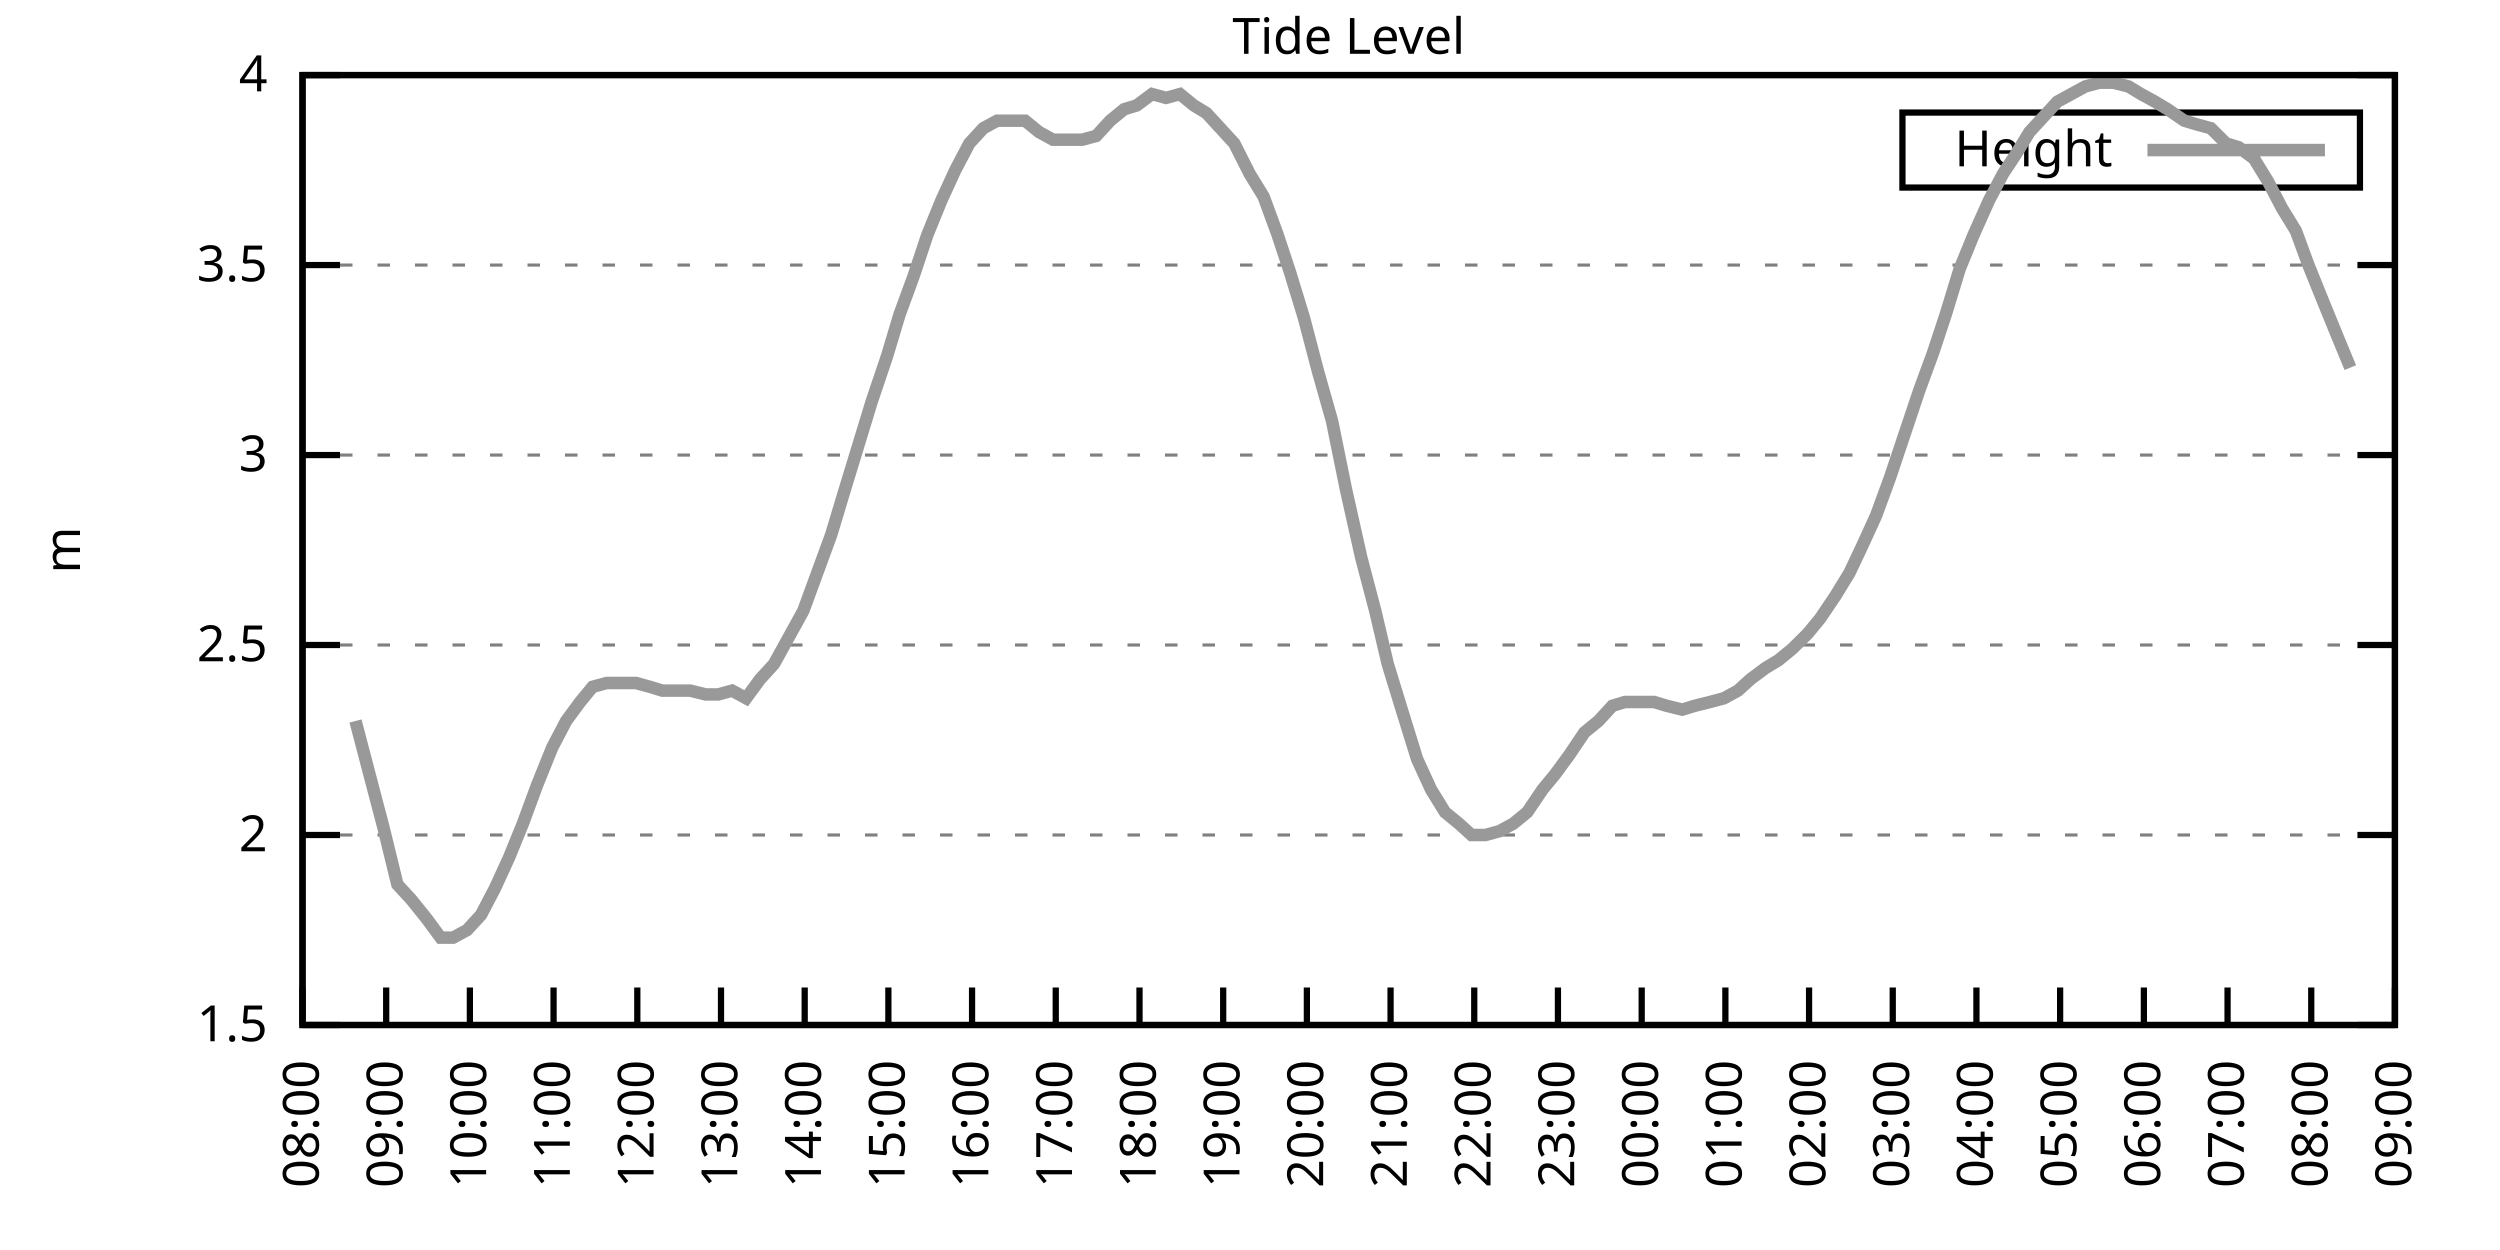
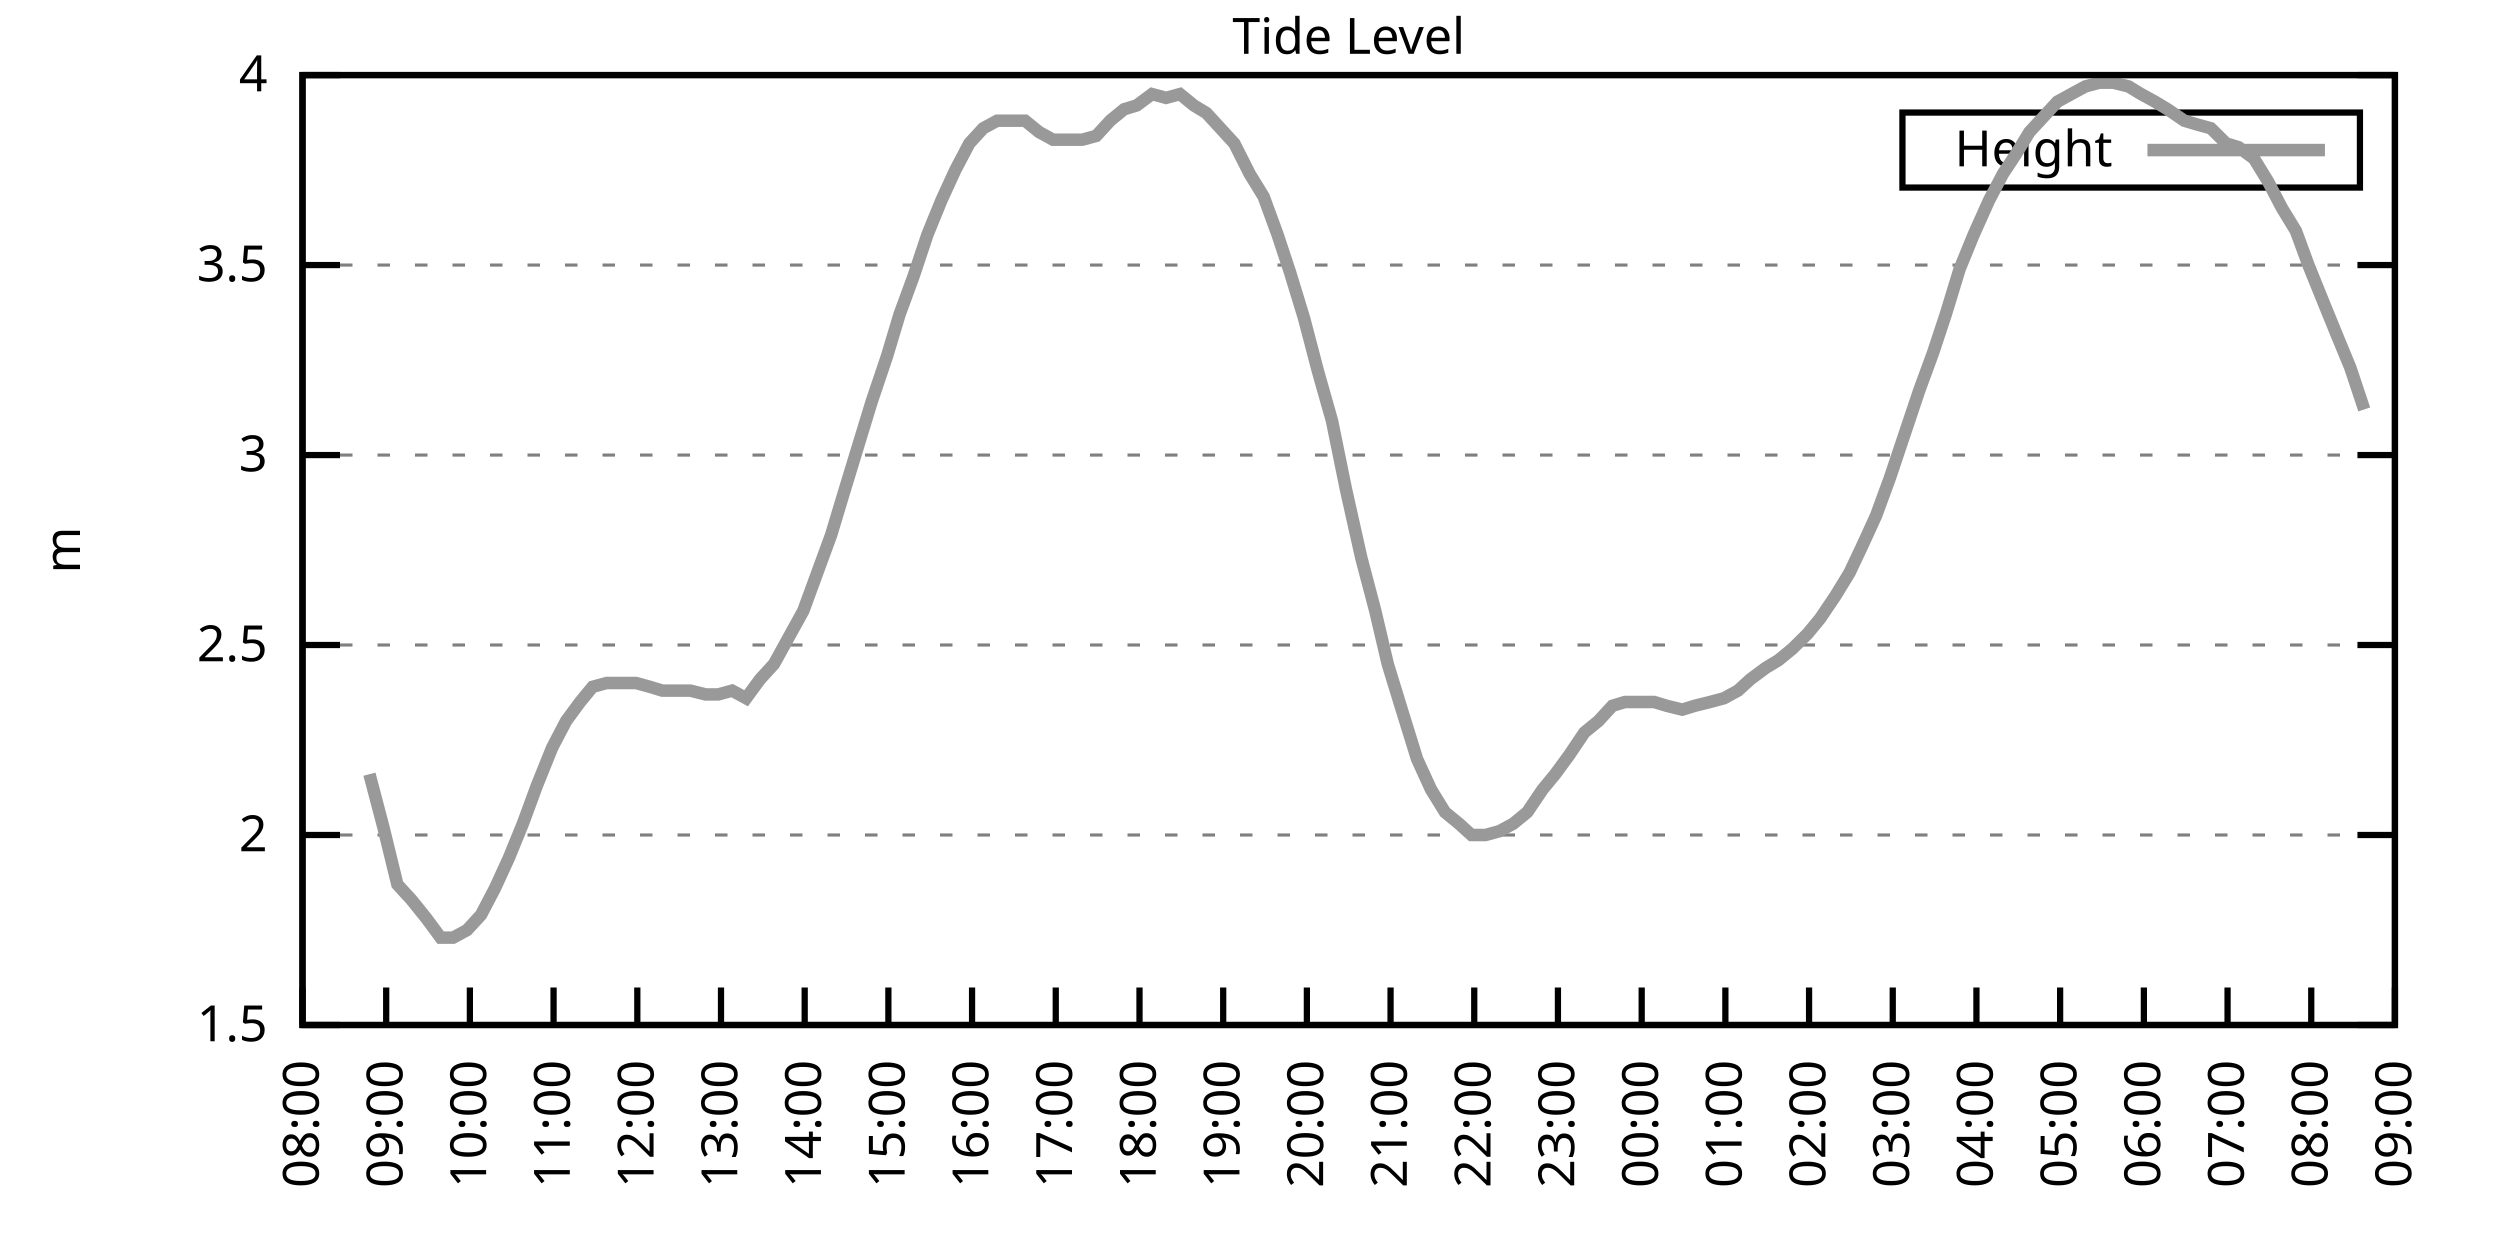
<svg xmlns="http://www.w3.org/2000/svg" xmlns:xlink="http://www.w3.org/1999/xlink" width="400" height="200" viewBox="0 0 400 200">
  <g id="gnuplot_canvas">
    <rect x="0" y="0" width="400" height="200" fill="none" />
    <defs>
      <circle id="gpDot" r="0.5" stroke-width="0.5" stroke="currentColor" />
      <path id="gpPt0" stroke-width="0.333" stroke="currentColor" d="M-1,0 h2 M0,-1 v2" />
      <path id="gpPt1" stroke-width="0.333" stroke="currentColor" d="M-1,-1 L1,1 M1,-1 L-1,1" />
      <path id="gpPt2" stroke-width="0.333" stroke="currentColor" d="M-1,0 L1,0 M0,-1 L0,1 M-1,-1 L1,1 M-1,1 L1,-1" />
      <rect id="gpPt3" stroke-width="0.333" stroke="currentColor" x="-1" y="-1" width="2" height="2" />
      <rect id="gpPt4" stroke-width="0.333" stroke="currentColor" fill="currentColor" x="-1" y="-1" width="2" height="2" />
      <circle id="gpPt5" stroke-width="0.333" stroke="currentColor" cx="0" cy="0" r="1" />
      <use xlink:href="#gpPt5" id="gpPt6" fill="currentColor" stroke="none" />
      <path id="gpPt7" stroke-width="0.333" stroke="currentColor" d="M0,-1.33 L-1.33,0.67 L1.33,0.67 z" />
      <use xlink:href="#gpPt7" id="gpPt8" fill="currentColor" stroke="none" />
      <use xlink:href="#gpPt7" id="gpPt9" stroke="currentColor" transform="rotate(180)" />
      <use xlink:href="#gpPt9" id="gpPt10" fill="currentColor" stroke="none" />
      <use xlink:href="#gpPt3" id="gpPt11" stroke="currentColor" transform="rotate(45)" />
      <use xlink:href="#gpPt11" id="gpPt12" fill="currentColor" stroke="none" />
      <path id="gpPt13" stroke-width="0.333" stroke="currentColor" d="M0,1.330 L1.265,0.411 L0.782,-1.067 L-0.782,-1.076 L-1.265,0.411 z" />
      <use xlink:href="#gpPt13" id="gpPt14" fill="currentColor" stroke="none" />
      <filter id="textbox" filterUnits="objectBoundingBox" x="0" y="0" height="1" width="1">
        <feFlood flood-color="white" flood-opacity="1" result="bgnd" />
        <feComposite in="SourceGraphic" in2="bgnd" operator="atop" />
      </filter>
      <filter id="greybox" filterUnits="objectBoundingBox" x="0" y="0" height="1" width="1">
        <feFlood flood-color="lightgrey" flood-opacity="1" result="grey" />
        <feComposite in="SourceGraphic" in2="grey" operator="atop" />
      </filter>
    </defs>
    <g fill="none" color="white" stroke="currentColor" stroke-width="1.00" stroke-linecap="butt" stroke-linejoin="miter">
</g>
    <g fill="none" color="black" stroke="currentColor" stroke-width="1.00" stroke-linecap="butt" stroke-linejoin="miter">
      <g stroke="none" shape-rendering="crispEdges">
        <polygon fill="rgb(255, 255, 255)" points="48.40,164.00 383.18,164.00 383.18,12.02 48.40,12.02 " />
      </g>
    </g>
    <g fill="none" color="black" stroke="currentColor" stroke-width="1.00" stroke-linecap="butt" stroke-linejoin="miter">
</g>
    <g fill="none" color="black" stroke="black" stroke-width="0.50" stroke-linecap="butt" stroke-linejoin="miter">
</g>
    <g fill="none" color="gray" stroke="currentColor" stroke-width="0.50" stroke-linecap="butt" stroke-linejoin="miter">
      <path stroke="gray" stroke-dasharray="2,4" class="gridline" d="M48.40,164.00 L383.19,164.00  " />
    </g>
    <g fill="none" color="gray" stroke="gray" stroke-width="1.00" stroke-linecap="butt" stroke-linejoin="miter">
</g>
    <g fill="none" color="black" stroke="currentColor" stroke-width="1.00" stroke-linecap="butt" stroke-linejoin="miter">
      <path stroke="black" d="M48.40,164.00 L54.40,164.00 M383.19,164.00 L377.19,164.00  " />
      <g transform="translate(42.80,166.60)" stroke="none" fill="black" font-family="Sans" font-size="8.00" text-anchor="end">
        <text>
          <tspan font-family="Sans"> 1.5</tspan>
        </text>
      </g>
    </g>
    <g fill="none" color="black" stroke="currentColor" stroke-width="1.00" stroke-linecap="butt" stroke-linejoin="miter">
</g>
    <g fill="none" color="black" stroke="black" stroke-width="0.50" stroke-linecap="butt" stroke-linejoin="miter">
</g>
    <g fill="none" color="gray" stroke="currentColor" stroke-width="0.50" stroke-linecap="butt" stroke-linejoin="miter">
      <path stroke="gray" stroke-dasharray="2,4" class="gridline" d="M48.40,133.60 L383.19,133.60  " />
    </g>
    <g fill="none" color="gray" stroke="gray" stroke-width="1.00" stroke-linecap="butt" stroke-linejoin="miter">
</g>
    <g fill="none" color="black" stroke="currentColor" stroke-width="1.00" stroke-linecap="butt" stroke-linejoin="miter">
      <path stroke="black" d="M48.40,133.60 L54.40,133.60 M383.19,133.60 L377.19,133.60  " />
      <g transform="translate(42.80,136.20)" stroke="none" fill="black" font-family="Sans" font-size="8.00" text-anchor="end">
        <text>
          <tspan font-family="Sans"> 2</tspan>
        </text>
      </g>
    </g>
    <g fill="none" color="black" stroke="currentColor" stroke-width="1.00" stroke-linecap="butt" stroke-linejoin="miter">
</g>
    <g fill="none" color="black" stroke="black" stroke-width="0.50" stroke-linecap="butt" stroke-linejoin="miter">
</g>
    <g fill="none" color="gray" stroke="currentColor" stroke-width="0.50" stroke-linecap="butt" stroke-linejoin="miter">
      <path stroke="gray" stroke-dasharray="2,4" class="gridline" d="M48.40,103.20 L383.19,103.20  " />
    </g>
    <g fill="none" color="gray" stroke="gray" stroke-width="1.00" stroke-linecap="butt" stroke-linejoin="miter">
</g>
    <g fill="none" color="black" stroke="currentColor" stroke-width="1.00" stroke-linecap="butt" stroke-linejoin="miter">
      <path stroke="black" d="M48.40,103.20 L54.40,103.20 M383.19,103.20 L377.19,103.20  " />
      <g transform="translate(42.80,105.80)" stroke="none" fill="black" font-family="Sans" font-size="8.00" text-anchor="end">
        <text>
          <tspan font-family="Sans"> 2.5</tspan>
        </text>
      </g>
    </g>
    <g fill="none" color="black" stroke="currentColor" stroke-width="1.00" stroke-linecap="butt" stroke-linejoin="miter">
</g>
    <g fill="none" color="black" stroke="black" stroke-width="0.50" stroke-linecap="butt" stroke-linejoin="miter">
</g>
    <g fill="none" color="gray" stroke="currentColor" stroke-width="0.50" stroke-linecap="butt" stroke-linejoin="miter">
      <path stroke="gray" stroke-dasharray="2,4" class="gridline" d="M48.40,72.81 L383.19,72.81  " />
    </g>
    <g fill="none" color="gray" stroke="gray" stroke-width="1.00" stroke-linecap="butt" stroke-linejoin="miter">
</g>
    <g fill="none" color="black" stroke="currentColor" stroke-width="1.00" stroke-linecap="butt" stroke-linejoin="miter">
      <path stroke="black" d="M48.40,72.81 L54.40,72.81 M383.19,72.81 L377.19,72.81  " />
      <g transform="translate(42.80,75.41)" stroke="none" fill="black" font-family="Sans" font-size="8.00" text-anchor="end">
        <text>
          <tspan font-family="Sans"> 3</tspan>
        </text>
      </g>
    </g>
    <g fill="none" color="black" stroke="currentColor" stroke-width="1.00" stroke-linecap="butt" stroke-linejoin="miter">
</g>
    <g fill="none" color="black" stroke="black" stroke-width="0.50" stroke-linecap="butt" stroke-linejoin="miter">
</g>
    <g fill="none" color="gray" stroke="currentColor" stroke-width="0.50" stroke-linecap="butt" stroke-linejoin="miter">
      <path stroke="gray" stroke-dasharray="2,4" class="gridline" d="M48.40,42.41 L383.19,42.41  " />
    </g>
    <g fill="none" color="gray" stroke="gray" stroke-width="1.00" stroke-linecap="butt" stroke-linejoin="miter">
</g>
    <g fill="none" color="black" stroke="currentColor" stroke-width="1.00" stroke-linecap="butt" stroke-linejoin="miter">
      <path stroke="black" d="M48.40,42.41 L54.40,42.41 M383.19,42.41 L377.19,42.41  " />
      <g transform="translate(42.80,45.01)" stroke="none" fill="black" font-family="Sans" font-size="8.00" text-anchor="end">
        <text>
          <tspan font-family="Sans"> 3.5</tspan>
        </text>
      </g>
    </g>
    <g fill="none" color="black" stroke="currentColor" stroke-width="1.00" stroke-linecap="butt" stroke-linejoin="miter">
</g>
    <g fill="none" color="black" stroke="black" stroke-width="0.50" stroke-linecap="butt" stroke-linejoin="miter">
</g>
    <g fill="none" color="gray" stroke="currentColor" stroke-width="0.50" stroke-linecap="butt" stroke-linejoin="miter">
      <path stroke="gray" stroke-dasharray="2,4" class="gridline" d="M48.40,12.01 L383.19,12.01  " />
    </g>
    <g fill="none" color="gray" stroke="gray" stroke-width="1.00" stroke-linecap="butt" stroke-linejoin="miter">
</g>
    <g fill="none" color="black" stroke="currentColor" stroke-width="1.00" stroke-linecap="butt" stroke-linejoin="miter">
      <path stroke="black" d="M48.40,12.01 L54.40,12.01 M383.19,12.01 L377.19,12.01  " />
      <g transform="translate(42.80,14.61)" stroke="none" fill="black" font-family="Sans" font-size="8.00" text-anchor="end">
        <text>
          <tspan font-family="Sans"> 4</tspan>
        </text>
      </g>
    </g>
    <g fill="none" color="black" stroke="currentColor" stroke-width="1.00" stroke-linecap="butt" stroke-linejoin="miter">
      <path stroke="black" d="M48.40,164.00 L48.40,158.00  " />
      <g transform="translate(51.00,169.60) rotate(270.00)" stroke="none" fill="black" font-family="Sans" font-size="8.00" text-anchor="end">
        <text>
          <tspan font-family="Sans">08:00</tspan>
        </text>
      </g>
    </g>
    <g fill="none" color="black" stroke="currentColor" stroke-width="1.00" stroke-linecap="butt" stroke-linejoin="miter">
      <path stroke="black" d="M61.79,164.00 L61.79,158.00  " />
      <g transform="translate(64.39,169.60) rotate(270.00)" stroke="none" fill="black" font-family="Sans" font-size="8.00" text-anchor="end">
        <text>
          <tspan font-family="Sans">09:00</tspan>
        </text>
      </g>
    </g>
    <g fill="none" color="black" stroke="currentColor" stroke-width="1.00" stroke-linecap="butt" stroke-linejoin="miter">
      <path stroke="black" d="M75.18,164.00 L75.18,158.00  " />
      <g transform="translate(77.78,169.60) rotate(270.00)" stroke="none" fill="black" font-family="Sans" font-size="8.00" text-anchor="end">
        <text>
          <tspan font-family="Sans">10:00</tspan>
        </text>
      </g>
    </g>
    <g fill="none" color="black" stroke="currentColor" stroke-width="1.00" stroke-linecap="butt" stroke-linejoin="miter">
      <path stroke="black" d="M88.57,164.00 L88.57,158.00  " />
      <g transform="translate(91.17,169.60) rotate(270.00)" stroke="none" fill="black" font-family="Sans" font-size="8.00" text-anchor="end">
        <text>
          <tspan font-family="Sans">11:00</tspan>
        </text>
      </g>
    </g>
    <g fill="none" color="black" stroke="currentColor" stroke-width="1.00" stroke-linecap="butt" stroke-linejoin="miter">
      <path stroke="black" d="M101.97,164.00 L101.97,158.00  " />
      <g transform="translate(104.57,169.60) rotate(270.00)" stroke="none" fill="black" font-family="Sans" font-size="8.00" text-anchor="end">
        <text>
          <tspan font-family="Sans">12:00</tspan>
        </text>
      </g>
    </g>
    <g fill="none" color="black" stroke="currentColor" stroke-width="1.00" stroke-linecap="butt" stroke-linejoin="miter">
      <path stroke="black" d="M115.36,164.00 L115.36,158.00  " />
      <g transform="translate(117.96,169.60) rotate(270.00)" stroke="none" fill="black" font-family="Sans" font-size="8.00" text-anchor="end">
        <text>
          <tspan font-family="Sans">13:00</tspan>
        </text>
      </g>
    </g>
    <g fill="none" color="black" stroke="currentColor" stroke-width="1.00" stroke-linecap="butt" stroke-linejoin="miter">
      <path stroke="black" d="M128.75,164.00 L128.75,158.00  " />
      <g transform="translate(131.35,169.60) rotate(270.00)" stroke="none" fill="black" font-family="Sans" font-size="8.00" text-anchor="end">
        <text>
          <tspan font-family="Sans">14:00</tspan>
        </text>
      </g>
    </g>
    <g fill="none" color="black" stroke="currentColor" stroke-width="1.00" stroke-linecap="butt" stroke-linejoin="miter">
      <path stroke="black" d="M142.14,164.00 L142.14,158.00  " />
      <g transform="translate(144.74,169.60) rotate(270.00)" stroke="none" fill="black" font-family="Sans" font-size="8.00" text-anchor="end">
        <text>
          <tspan font-family="Sans">15:00</tspan>
        </text>
      </g>
    </g>
    <g fill="none" color="black" stroke="currentColor" stroke-width="1.00" stroke-linecap="butt" stroke-linejoin="miter">
      <path stroke="black" d="M155.53,164.00 L155.53,158.00  " />
      <g transform="translate(158.13,169.60) rotate(270.00)" stroke="none" fill="black" font-family="Sans" font-size="8.00" text-anchor="end">
        <text>
          <tspan font-family="Sans">16:00</tspan>
        </text>
      </g>
    </g>
    <g fill="none" color="black" stroke="currentColor" stroke-width="1.00" stroke-linecap="butt" stroke-linejoin="miter">
      <path stroke="black" d="M168.92,164.00 L168.92,158.00  " />
      <g transform="translate(171.52,169.60) rotate(270.00)" stroke="none" fill="black" font-family="Sans" font-size="8.00" text-anchor="end">
        <text>
          <tspan font-family="Sans">17:00</tspan>
        </text>
      </g>
    </g>
    <g fill="none" color="black" stroke="currentColor" stroke-width="1.00" stroke-linecap="butt" stroke-linejoin="miter">
      <path stroke="black" d="M182.32,164.00 L182.32,158.00  " />
      <g transform="translate(184.92,169.60) rotate(270.00)" stroke="none" fill="black" font-family="Sans" font-size="8.00" text-anchor="end">
        <text>
          <tspan font-family="Sans">18:00</tspan>
        </text>
      </g>
    </g>
    <g fill="none" color="black" stroke="currentColor" stroke-width="1.00" stroke-linecap="butt" stroke-linejoin="miter">
      <path stroke="black" d="M195.71,164.00 L195.71,158.00  " />
      <g transform="translate(198.31,169.60) rotate(270.00)" stroke="none" fill="black" font-family="Sans" font-size="8.00" text-anchor="end">
        <text>
          <tspan font-family="Sans">19:00</tspan>
        </text>
      </g>
    </g>
    <g fill="none" color="black" stroke="currentColor" stroke-width="1.00" stroke-linecap="butt" stroke-linejoin="miter">
      <path stroke="black" d="M209.10,164.00 L209.10,158.00  " />
      <g transform="translate(211.70,169.60) rotate(270.00)" stroke="none" fill="black" font-family="Sans" font-size="8.00" text-anchor="end">
        <text>
          <tspan font-family="Sans">20:00</tspan>
        </text>
      </g>
    </g>
    <g fill="none" color="black" stroke="currentColor" stroke-width="1.00" stroke-linecap="butt" stroke-linejoin="miter">
      <path stroke="black" d="M222.49,164.00 L222.49,158.00  " />
      <g transform="translate(225.09,169.60) rotate(270.00)" stroke="none" fill="black" font-family="Sans" font-size="8.00" text-anchor="end">
        <text>
          <tspan font-family="Sans">21:00</tspan>
        </text>
      </g>
    </g>
    <g fill="none" color="black" stroke="currentColor" stroke-width="1.00" stroke-linecap="butt" stroke-linejoin="miter">
      <path stroke="black" d="M235.88,164.00 L235.88,158.00  " />
      <g transform="translate(238.48,169.60) rotate(270.00)" stroke="none" fill="black" font-family="Sans" font-size="8.00" text-anchor="end">
        <text>
          <tspan font-family="Sans">22:00</tspan>
        </text>
      </g>
    </g>
    <g fill="none" color="black" stroke="currentColor" stroke-width="1.00" stroke-linecap="butt" stroke-linejoin="miter">
      <path stroke="black" d="M249.27,164.00 L249.27,158.00  " />
      <g transform="translate(251.87,169.60) rotate(270.00)" stroke="none" fill="black" font-family="Sans" font-size="8.00" text-anchor="end">
        <text>
          <tspan font-family="Sans">23:00</tspan>
        </text>
      </g>
    </g>
    <g fill="none" color="black" stroke="currentColor" stroke-width="1.00" stroke-linecap="butt" stroke-linejoin="miter">
      <path stroke="black" d="M262.67,164.00 L262.67,158.00  " />
      <g transform="translate(265.27,169.60) rotate(270.00)" stroke="none" fill="black" font-family="Sans" font-size="8.00" text-anchor="end">
        <text>
          <tspan font-family="Sans">00:00</tspan>
        </text>
      </g>
    </g>
    <g fill="none" color="black" stroke="currentColor" stroke-width="1.00" stroke-linecap="butt" stroke-linejoin="miter">
      <path stroke="black" d="M276.06,164.00 L276.06,158.00  " />
      <g transform="translate(278.66,169.60) rotate(270.00)" stroke="none" fill="black" font-family="Sans" font-size="8.00" text-anchor="end">
        <text>
          <tspan font-family="Sans">01:00</tspan>
        </text>
      </g>
    </g>
    <g fill="none" color="black" stroke="currentColor" stroke-width="1.00" stroke-linecap="butt" stroke-linejoin="miter">
      <path stroke="black" d="M289.45,164.00 L289.45,158.00  " />
      <g transform="translate(292.05,169.60) rotate(270.00)" stroke="none" fill="black" font-family="Sans" font-size="8.00" text-anchor="end">
        <text>
          <tspan font-family="Sans">02:00</tspan>
        </text>
      </g>
    </g>
    <g fill="none" color="black" stroke="currentColor" stroke-width="1.00" stroke-linecap="butt" stroke-linejoin="miter">
      <path stroke="black" d="M302.84,164.00 L302.84,158.00  " />
      <g transform="translate(305.44,169.60) rotate(270.00)" stroke="none" fill="black" font-family="Sans" font-size="8.00" text-anchor="end">
        <text>
          <tspan font-family="Sans">03:00</tspan>
        </text>
      </g>
    </g>
    <g fill="none" color="black" stroke="currentColor" stroke-width="1.00" stroke-linecap="butt" stroke-linejoin="miter">
      <path stroke="black" d="M316.23,164.00 L316.23,158.00  " />
      <g transform="translate(318.83,169.60) rotate(270.00)" stroke="none" fill="black" font-family="Sans" font-size="8.00" text-anchor="end">
        <text>
          <tspan font-family="Sans">04:00</tspan>
        </text>
      </g>
    </g>
    <g fill="none" color="black" stroke="currentColor" stroke-width="1.00" stroke-linecap="butt" stroke-linejoin="miter">
      <path stroke="black" d="M329.62,164.00 L329.62,158.00  " />
      <g transform="translate(332.22,169.60) rotate(270.00)" stroke="none" fill="black" font-family="Sans" font-size="8.00" text-anchor="end">
        <text>
          <tspan font-family="Sans">05:00</tspan>
        </text>
      </g>
    </g>
    <g fill="none" color="black" stroke="currentColor" stroke-width="1.00" stroke-linecap="butt" stroke-linejoin="miter">
      <path stroke="black" d="M343.02,164.00 L343.02,158.00  " />
      <g transform="translate(345.62,169.60) rotate(270.00)" stroke="none" fill="black" font-family="Sans" font-size="8.00" text-anchor="end">
        <text>
          <tspan font-family="Sans">06:00</tspan>
        </text>
      </g>
    </g>
    <g fill="none" color="black" stroke="currentColor" stroke-width="1.00" stroke-linecap="butt" stroke-linejoin="miter">
      <path stroke="black" d="M356.41,164.00 L356.41,158.00  " />
      <g transform="translate(359.01,169.60) rotate(270.00)" stroke="none" fill="black" font-family="Sans" font-size="8.00" text-anchor="end">
        <text>
          <tspan font-family="Sans">07:00</tspan>
        </text>
      </g>
    </g>
    <g fill="none" color="black" stroke="currentColor" stroke-width="1.00" stroke-linecap="butt" stroke-linejoin="miter">
      <path stroke="black" d="M369.80,164.00 L369.80,158.00  " />
      <g transform="translate(372.40,169.60) rotate(270.00)" stroke="none" fill="black" font-family="Sans" font-size="8.00" text-anchor="end">
        <text>
          <tspan font-family="Sans">08:00</tspan>
        </text>
      </g>
    </g>
    <g fill="none" color="black" stroke="currentColor" stroke-width="1.00" stroke-linecap="butt" stroke-linejoin="miter">
      <path stroke="black" d="M383.19,164.00 L383.19,158.00  " />
      <g transform="translate(385.79,169.60) rotate(270.00)" stroke="none" fill="black" font-family="Sans" font-size="8.00" text-anchor="end">
        <text>
          <tspan font-family="Sans">09:00</tspan>
        </text>
      </g>
    </g>
    <g fill="none" color="black" stroke="currentColor" stroke-width="1.00" stroke-linecap="butt" stroke-linejoin="miter">
</g>
    <g fill="none" color="black" stroke="currentColor" stroke-width="1.00" stroke-linecap="butt" stroke-linejoin="miter">
      <path stroke="black" d="M48.40,12.01 L48.40,164.00 L383.19,164.00 L383.19,12.01 L48.40,12.01 Z  " />
    </g>
    <g fill="none" color="black" stroke="currentColor" stroke-width="1.00" stroke-linecap="butt" stroke-linejoin="miter">
</g>
    <g fill="none" color="black" stroke="currentColor" stroke-width="1.00" stroke-linecap="butt" stroke-linejoin="miter">
      <path stroke="black" d="M304.39,30.01 L304.39,18.01 L377.59,18.01 L377.59,30.01 L304.39,30.01 Z  " />
    </g>
    <g id="Tide_level_plot_1">
      <g fill="none" color="white" stroke="black" stroke-width="2.00" stroke-linecap="butt" stroke-linejoin="miter">
</g>
      <g fill="none" color="black" stroke="currentColor" stroke-width="2.00" stroke-linecap="butt" stroke-linejoin="miter">
        <g transform="translate(337.99,26.61)" stroke="none" fill="black" font-family="Sans" font-size="8.00" text-anchor="end">
          <text>
            <tspan font-family="Sans">Height</tspan>
          </text>
        </g>
      </g>
      <g fill="none" color="black" stroke="currentColor" stroke-width="2.00" stroke-linecap="butt" stroke-linejoin="miter">
-         <path stroke="rgb(153, 153, 153)" d="M343.59,24.01 L371.99,24.01 M56.88,115.36 L59.11,123.87 L61.35,132.39 L63.58,141.51 L65.81,143.94 L68.26,146.98   L70.50,150.02 L72.50,150.02 L74.74,148.80 L76.97,146.37 L79.20,142.11 L81.43,137.25 L83.66,131.78 L85.90,125.70   L88.35,119.62 L90.58,115.36 L92.82,112.32 L94.82,109.89 L97.06,109.28 L99.29,109.28 L101.74,109.28 L103.98,109.89   L105.98,110.50 L108.22,110.50 L110.45,110.50 L112.90,111.11 L114.91,111.11 L117.14,110.50 L119.38,111.72 L121.61,108.68   L123.84,106.24 L128.53,97.73 L130.76,91.65 L132.99,85.57 L135.00,78.89 L137.23,71.59 L139.46,64.29 L141.92,57.00   L143.93,50.31 L146.16,44.23 L148.39,37.54 L150.62,32.07 L152.85,27.21 L155.09,22.95 L157.32,20.52 L159.55,19.31   L161.78,19.31 L164.01,19.31 L166.25,21.13 L168.48,22.35 L170.71,22.35 L173.17,22.35 L175.40,21.74 L177.63,19.31   L179.86,17.48 L181.87,16.87 L184.32,15.05 L186.56,15.66 L188.79,15.05 L191.02,16.87 L193.03,18.09 L195.26,20.52   L197.49,22.95 L199.95,27.82 L202.18,31.46 L204.41,37.54 L206.42,43.62 L208.65,50.92 L210.88,59.43 L213.12,67.33   L215.35,78.28 L217.80,89.22 L220.04,97.73 L222.04,106.24 L224.28,113.54 L226.73,121.44 L228.96,126.31 L231.20,129.95   L233.43,131.78 L235.44,133.60 L237.67,133.60 L239.90,132.99 L242.13,131.78 L244.36,129.95 L246.82,126.31 L248.83,123.87   L251.06,120.83 L253.51,117.19 L255.75,115.36 L257.98,112.93 L259.99,112.32 L262.22,112.32 L264.67,112.32 L266.68,112.93   L269.14,113.54 L271.15,112.93 L273.60,112.32 L275.83,111.72 L278.07,110.50 L280.07,108.68 L282.53,106.85 L284.54,105.64   L286.77,103.81 L289.23,101.38 L291.23,98.95 L293.69,95.30 L295.92,91.65 L297.93,87.40 L300.16,82.53 L302.39,76.45   L304.63,69.77 L307.08,62.47 L309.31,56.39 L311.32,50.31 L313.55,43.02 L315.79,37.54 L318.24,32.07 L320.47,27.82   L322.48,24.78 L324.71,21.13 L326.95,18.70 L329.18,16.27 L331.41,15.05 L333.64,13.83 L335.87,13.23 L338.10,13.23   L340.56,13.83 L342.57,15.05 L344.80,16.27 L346.81,17.48 L349.49,19.31 L351.50,19.91 L353.73,20.52 L356.18,22.95   L358.19,23.56 L360.65,25.39 L362.88,29.03 L365.11,33.29 L367.34,36.94 L369.35,42.41 L371.81,48.49 L374.04,53.96   L376.05,58.82  " />
+         <path stroke="rgb(153, 153, 153)" d="M343.59,24.01 L371.99,24.01 M59.11,123.87 L61.35,132.39 L63.58,141.51 L65.81,143.94 L68.26,146.98 L70.50,150.02   L72.50,150.02 L74.74,148.80 L76.97,146.37 L79.20,142.11 L81.43,137.25 L83.66,131.78 L85.90,125.70 L88.35,119.62   L90.58,115.36 L92.82,112.32 L94.82,109.89 L97.06,109.28 L99.29,109.28 L101.74,109.28 L103.98,109.89 L105.98,110.50   L108.22,110.50 L110.45,110.50 L112.90,111.11 L114.91,111.11 L117.14,110.50 L119.38,111.72 L121.61,108.68 L123.84,106.24   L128.53,97.73 L130.76,91.65 L132.99,85.57 L135.00,78.89 L137.23,71.59 L139.46,64.29 L141.92,57.00 L143.93,50.31   L146.16,44.23 L148.39,37.54 L150.62,32.07 L152.85,27.21 L155.09,22.95 L157.32,20.52 L159.55,19.31 L161.78,19.31   L164.01,19.31 L166.25,21.13 L168.48,22.35 L170.71,22.35 L173.17,22.35 L175.40,21.74 L177.63,19.31 L179.86,17.48   L181.87,16.87 L184.32,15.05 L186.56,15.66 L188.79,15.05 L191.02,16.87 L193.03,18.09 L195.26,20.52 L197.49,22.95   L199.95,27.82 L202.18,31.46 L204.41,37.54 L206.42,43.62 L208.65,50.92 L210.88,59.43 L213.12,67.33 L215.35,78.28   L217.80,89.22 L220.04,97.73 L222.04,106.24 L224.28,113.54 L226.73,121.44 L228.96,126.31 L231.20,129.95 L233.43,131.78   L235.44,133.60 L237.67,133.60 L239.90,132.99 L242.13,131.78 L244.36,129.95 L246.82,126.31 L248.83,123.87 L251.06,120.83   L253.51,117.19 L255.75,115.36 L257.98,112.93 L259.99,112.32 L262.22,112.32 L264.67,112.32 L266.68,112.93 L269.14,113.54   L271.15,112.93 L273.60,112.32 L275.83,111.72 L278.07,110.50 L280.07,108.68 L282.53,106.85 L284.54,105.64 L286.77,103.81   L289.23,101.38 L291.23,98.95 L293.69,95.30 L295.92,91.65 L297.93,87.40 L300.16,82.53 L302.39,76.45 L304.63,69.77   L307.08,62.47 L309.31,56.39 L311.32,50.31 L313.55,43.02 L315.79,37.54 L318.24,32.07 L320.47,27.82 L322.48,24.78   L324.71,21.13 L326.95,18.70 L329.18,16.27 L331.41,15.05 L333.64,13.83 L335.87,13.23 L338.10,13.23 L340.56,13.83   L342.57,15.05 L344.80,16.27 L346.81,17.48 L349.49,19.31 L351.50,19.91 L353.73,20.52 L356.18,22.95 L358.19,23.56   L360.65,25.39 L362.88,29.03 L365.11,33.29 L367.34,36.94 L369.35,42.41 L371.81,48.49 L374.04,53.96 L376.05,58.82   L378.28,65.51  " />
      </g>
    </g>
    <g fill="none" color="black" stroke="currentColor" stroke-width="2.00" stroke-linecap="butt" stroke-linejoin="miter">
</g>
    <g fill="none" color="black" stroke="black" stroke-width="1.00" stroke-linecap="butt" stroke-linejoin="miter">
</g>
    <g fill="none" color="black" stroke="currentColor" stroke-width="1.00" stroke-linecap="butt" stroke-linejoin="miter">
      <path stroke="black" d="M48.40,12.01 L48.40,164.00 L383.19,164.00 L383.19,12.01 L48.40,12.01 Z  " />
      <g transform="translate(12.80,88.01) rotate(270.00)" stroke="none" fill="black" font-family="Sans" font-size="8.00" text-anchor="middle">
        <text>
          <tspan font-family="Sans">m</tspan>
        </text>
      </g>
    </g>
    <g fill="none" color="black" stroke="currentColor" stroke-width="1.00" stroke-linecap="butt" stroke-linejoin="miter">
</g>
    <g fill="none" color="black" stroke="currentColor" stroke-width="1.00" stroke-linecap="butt" stroke-linejoin="miter">
      <g transform="translate(215.79,8.61)" stroke="none" fill="black" font-family="Sans" font-size="8.00" text-anchor="middle">
        <text>
          <tspan font-family="Sans">Tide Level</tspan>
        </text>
      </g>
    </g>
    <g fill="none" color="black" stroke="currentColor" stroke-width="1.00" stroke-linecap="butt" stroke-linejoin="miter">
</g>
  </g>
</svg>
